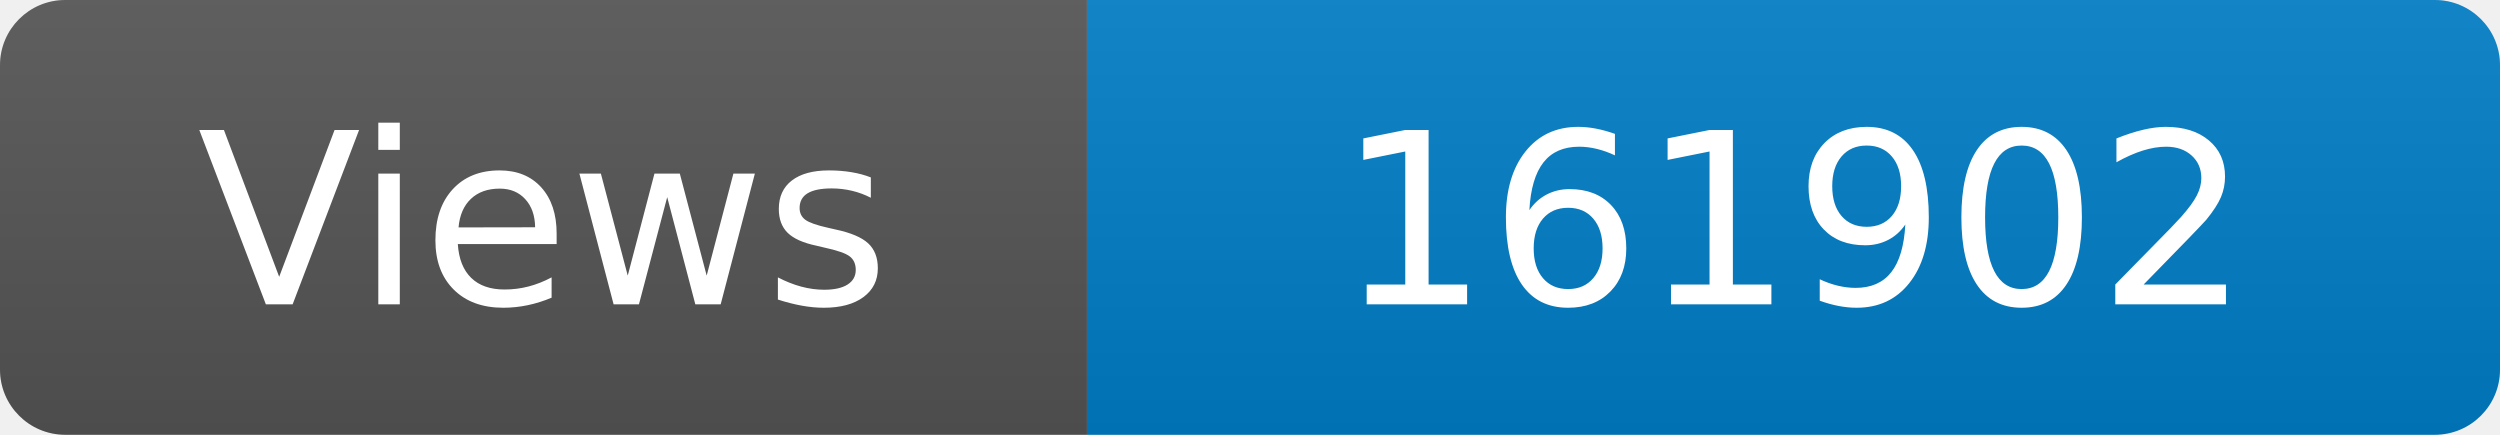
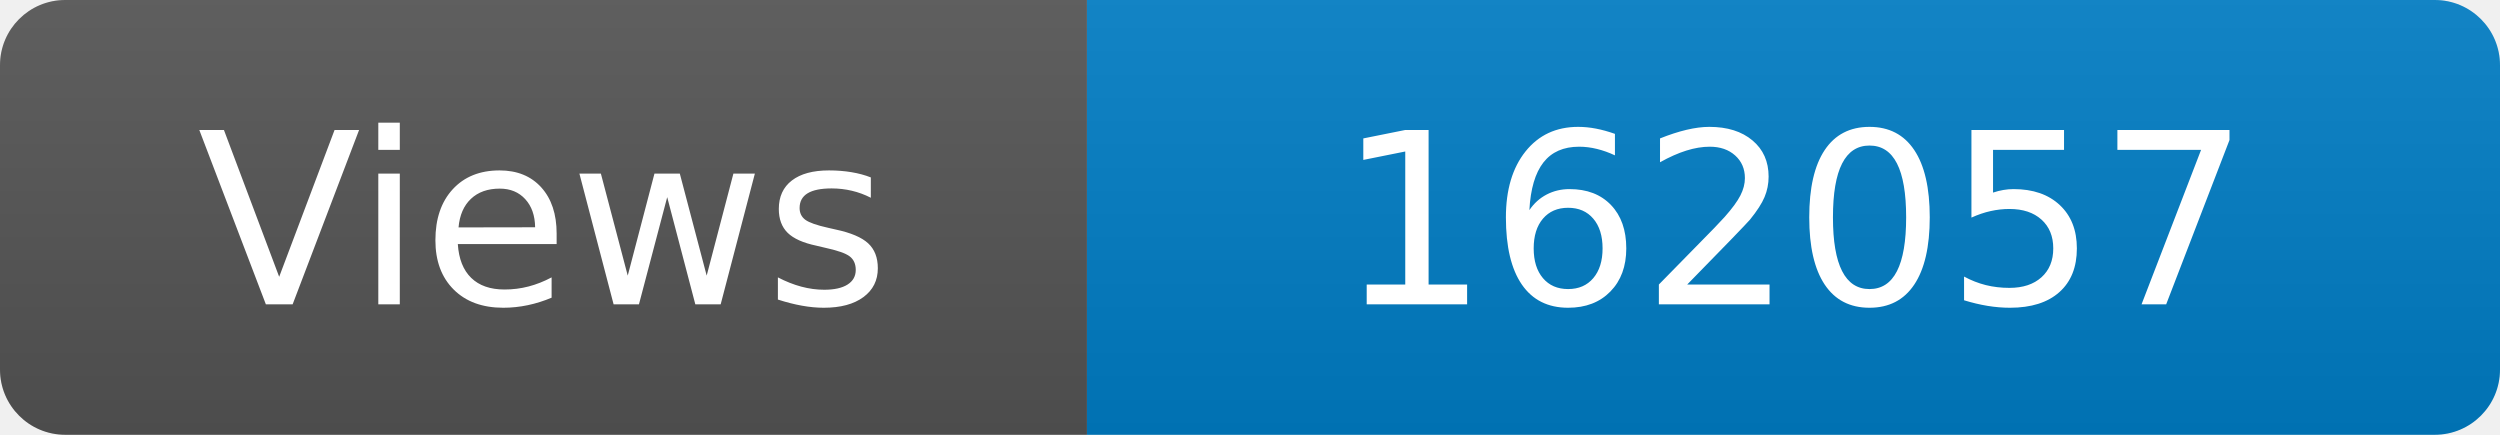
<svg xmlns="http://www.w3.org/2000/svg" width="115" height="20" role="img" aria-label="Maintained?: yes">
  <linearGradient id="s" x2="0" y2="100%">
    <stop offset="0" stop-color="#bbb" stop-opacity=".1" />
    <stop offset="1" stop-opacity=".1" />
  </linearGradient>
  <clipPath id="r">
    <rect width="115" height="20" rx="3" fill="#fff" />
  </clipPath>
  <g clip-path="url(#r)">
    <rect width="50" height="20" fill="#555" />
    <rect x="50" width="160" height="20" fill="#007ec6" />
    <rect width="115" height="20" fill="url(#s)" />
  </g>
  <g fill="#fff" text-anchor="middle" font-family="Verdana,Geneva,DejaVu Sans,sans-serif" font-size="110">
    <text x="250" y="140" transform="scale(.1)" fill="#fff">Views</text>
-     <text x="825" y="140" transform="scale(.1)" fill="#fff">161902</text>
+     <text x="825" y="140" transform="scale(.1)" fill="#fff">162057</text>
  </g>
</svg>
